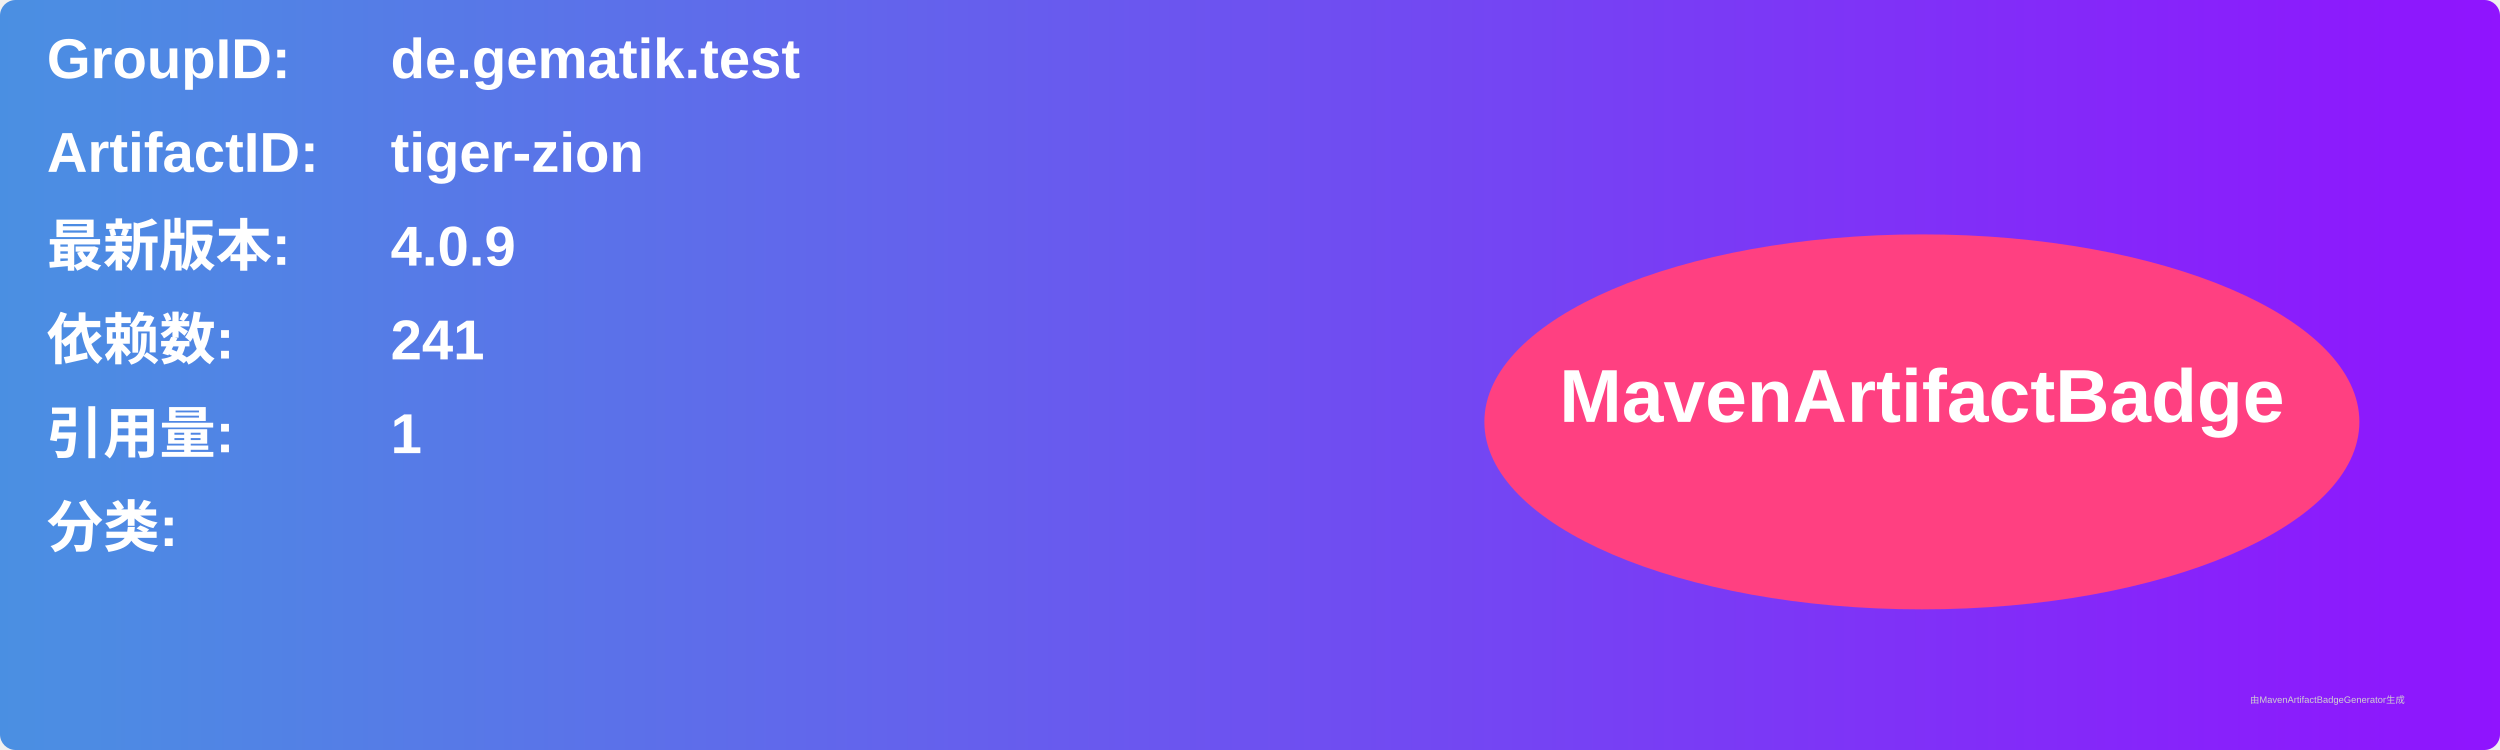
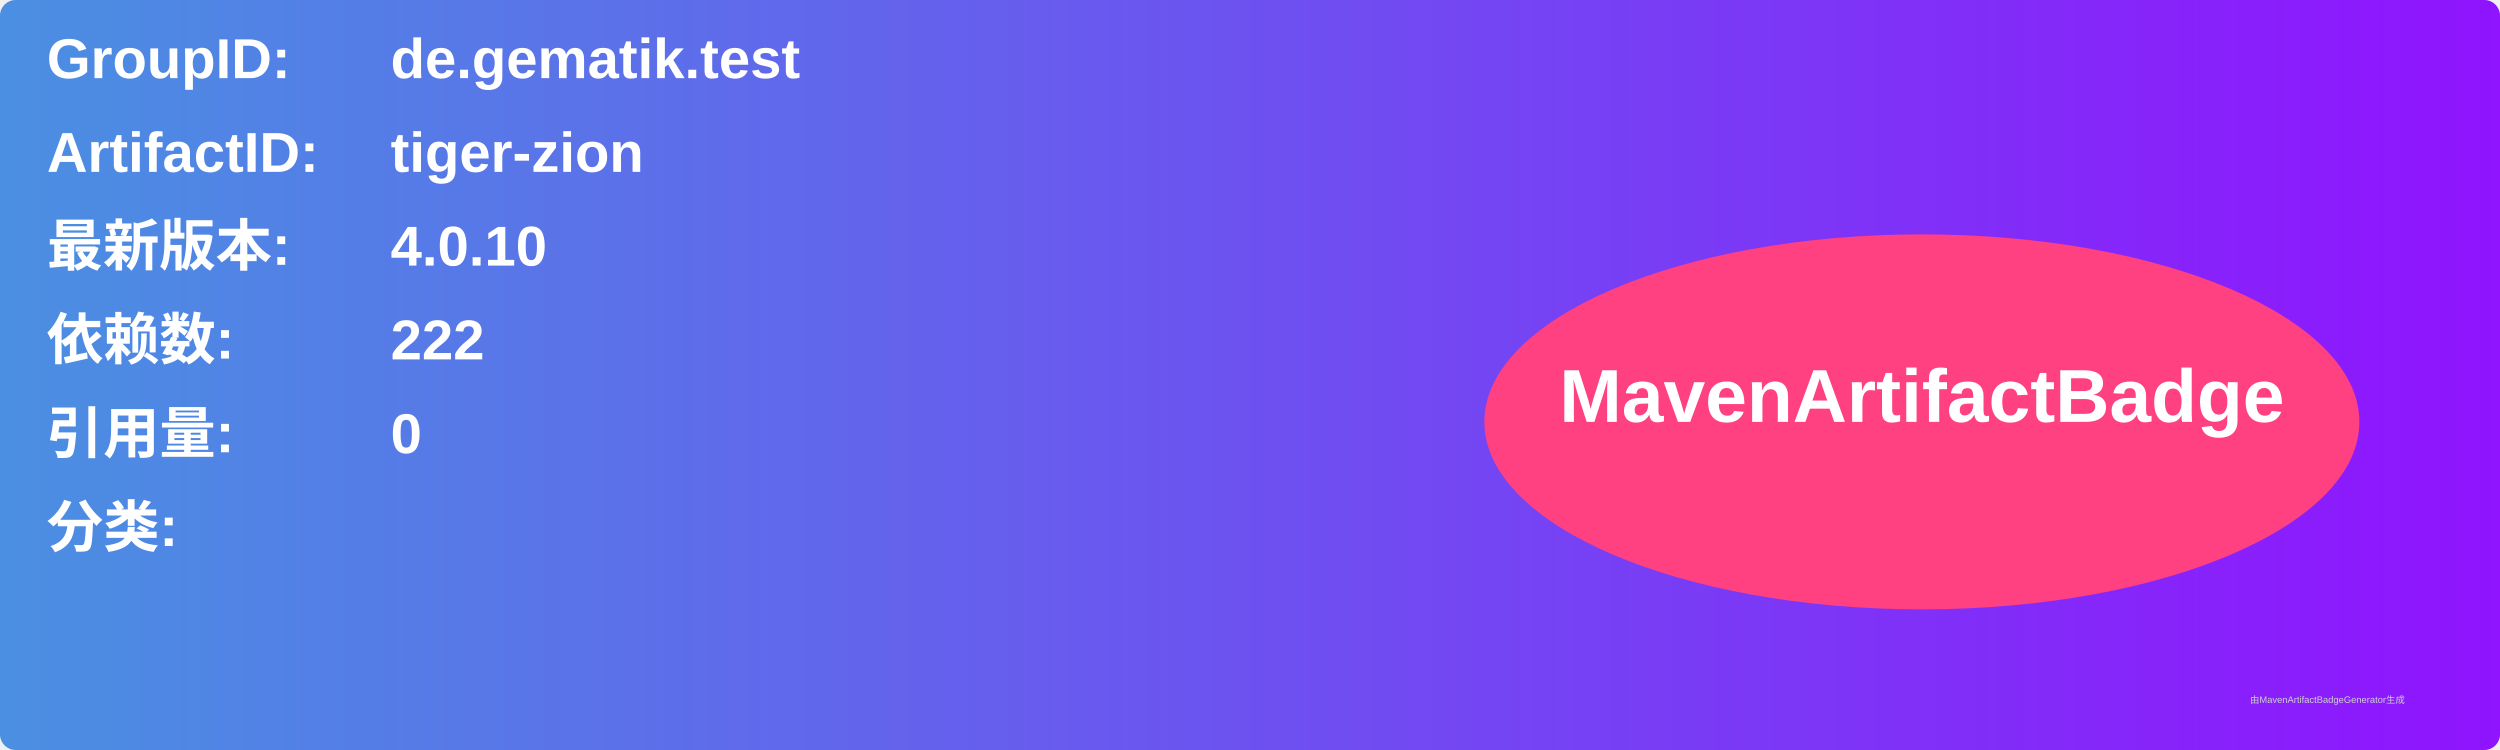
<svg xmlns="http://www.w3.org/2000/svg" width="800" height="240" viewBox="0 0 800 240">
  <linearGradient id="grad" x1="0%" y1="0%" x2="100%" y2="0%">
    <stop offset="0%" stop-color="#4a90e2" />
    <stop offset="100%" stop-color="#9013fe" />
  </linearGradient>
  <rect width="100%" height="100%" rx="5" ry="5" fill="url(#grad)" />
  <g transform="translate(15, 15)">
    <text x="0" y="10" font-family="Arial" font-size="18" fill="white" font-weight="bold" width="260">GroupID:</text>
    <text x="110" y="10" font-family="Arial" font-size="18" fill="white" font-weight="bold" width="460">de.gematik.test</text>
    <text x="0" y="40" font-family="Arial" font-size="18" fill="white" font-weight="bold" width="260">ArtifactID:</text>
    <text x="110" y="40" font-family="Arial" font-size="18" fill="white" font-weight="bold" width="460">tiger-zion</text>
    <text x="0" y="70" font-family="Arial" font-size="18" fill="white" font-weight="bold">最新版本:</text>
    <text x="110" y="70" font-family="Arial" font-size="18" fill="white" font-weight="bold">
-       <tspan font-weight="bold">4.0.9</tspan>
+       <tspan font-weight="bold">4.0.10</tspan>
    </text>
    <text x="0" y="100" font-family="Arial" font-size="18" fill="white" font-weight="bold">依赖数: </text>
    <text x="110" y="100" font-family="Arial" font-size="18" fill="white">
-       <tspan font-weight="bold">241</tspan>
+       <tspan font-weight="bold">222</tspan>
    </text>
    <text x="0" y="130" font-family="Arial" font-size="18" fill="white" font-weight="bold">引用量: </text>
    <text x="110" y="130" font-family="Arial" font-size="18" fill="white">
-       <tspan font-weight="bold">1</tspan>
+       <tspan font-weight="bold">0</tspan>
    </text>
    <text x="0" y="160" font-family="Arial" font-size="18" fill="white" font-weight="bold">分类:</text>
    <text x="10" y="190" font-family="Arial" font-size="10" fill="white">
      <tspan font-weight="bold" />
    </text>
    <ellipse cx="600" cy="120" rx="140" ry="60" fill="#ff4081" />
    <text x="600" y="120" text-anchor="middle" font-family="Arial" font-size="24" fill="white" font-weight="bold">MavenArtifactBadge</text>
  </g>
  <text x="720" y="225" font-family="Arial" font-size="3" fill="#d0d0d0">由MavenArtifactBadgeGenerator生成</text>
</svg>
